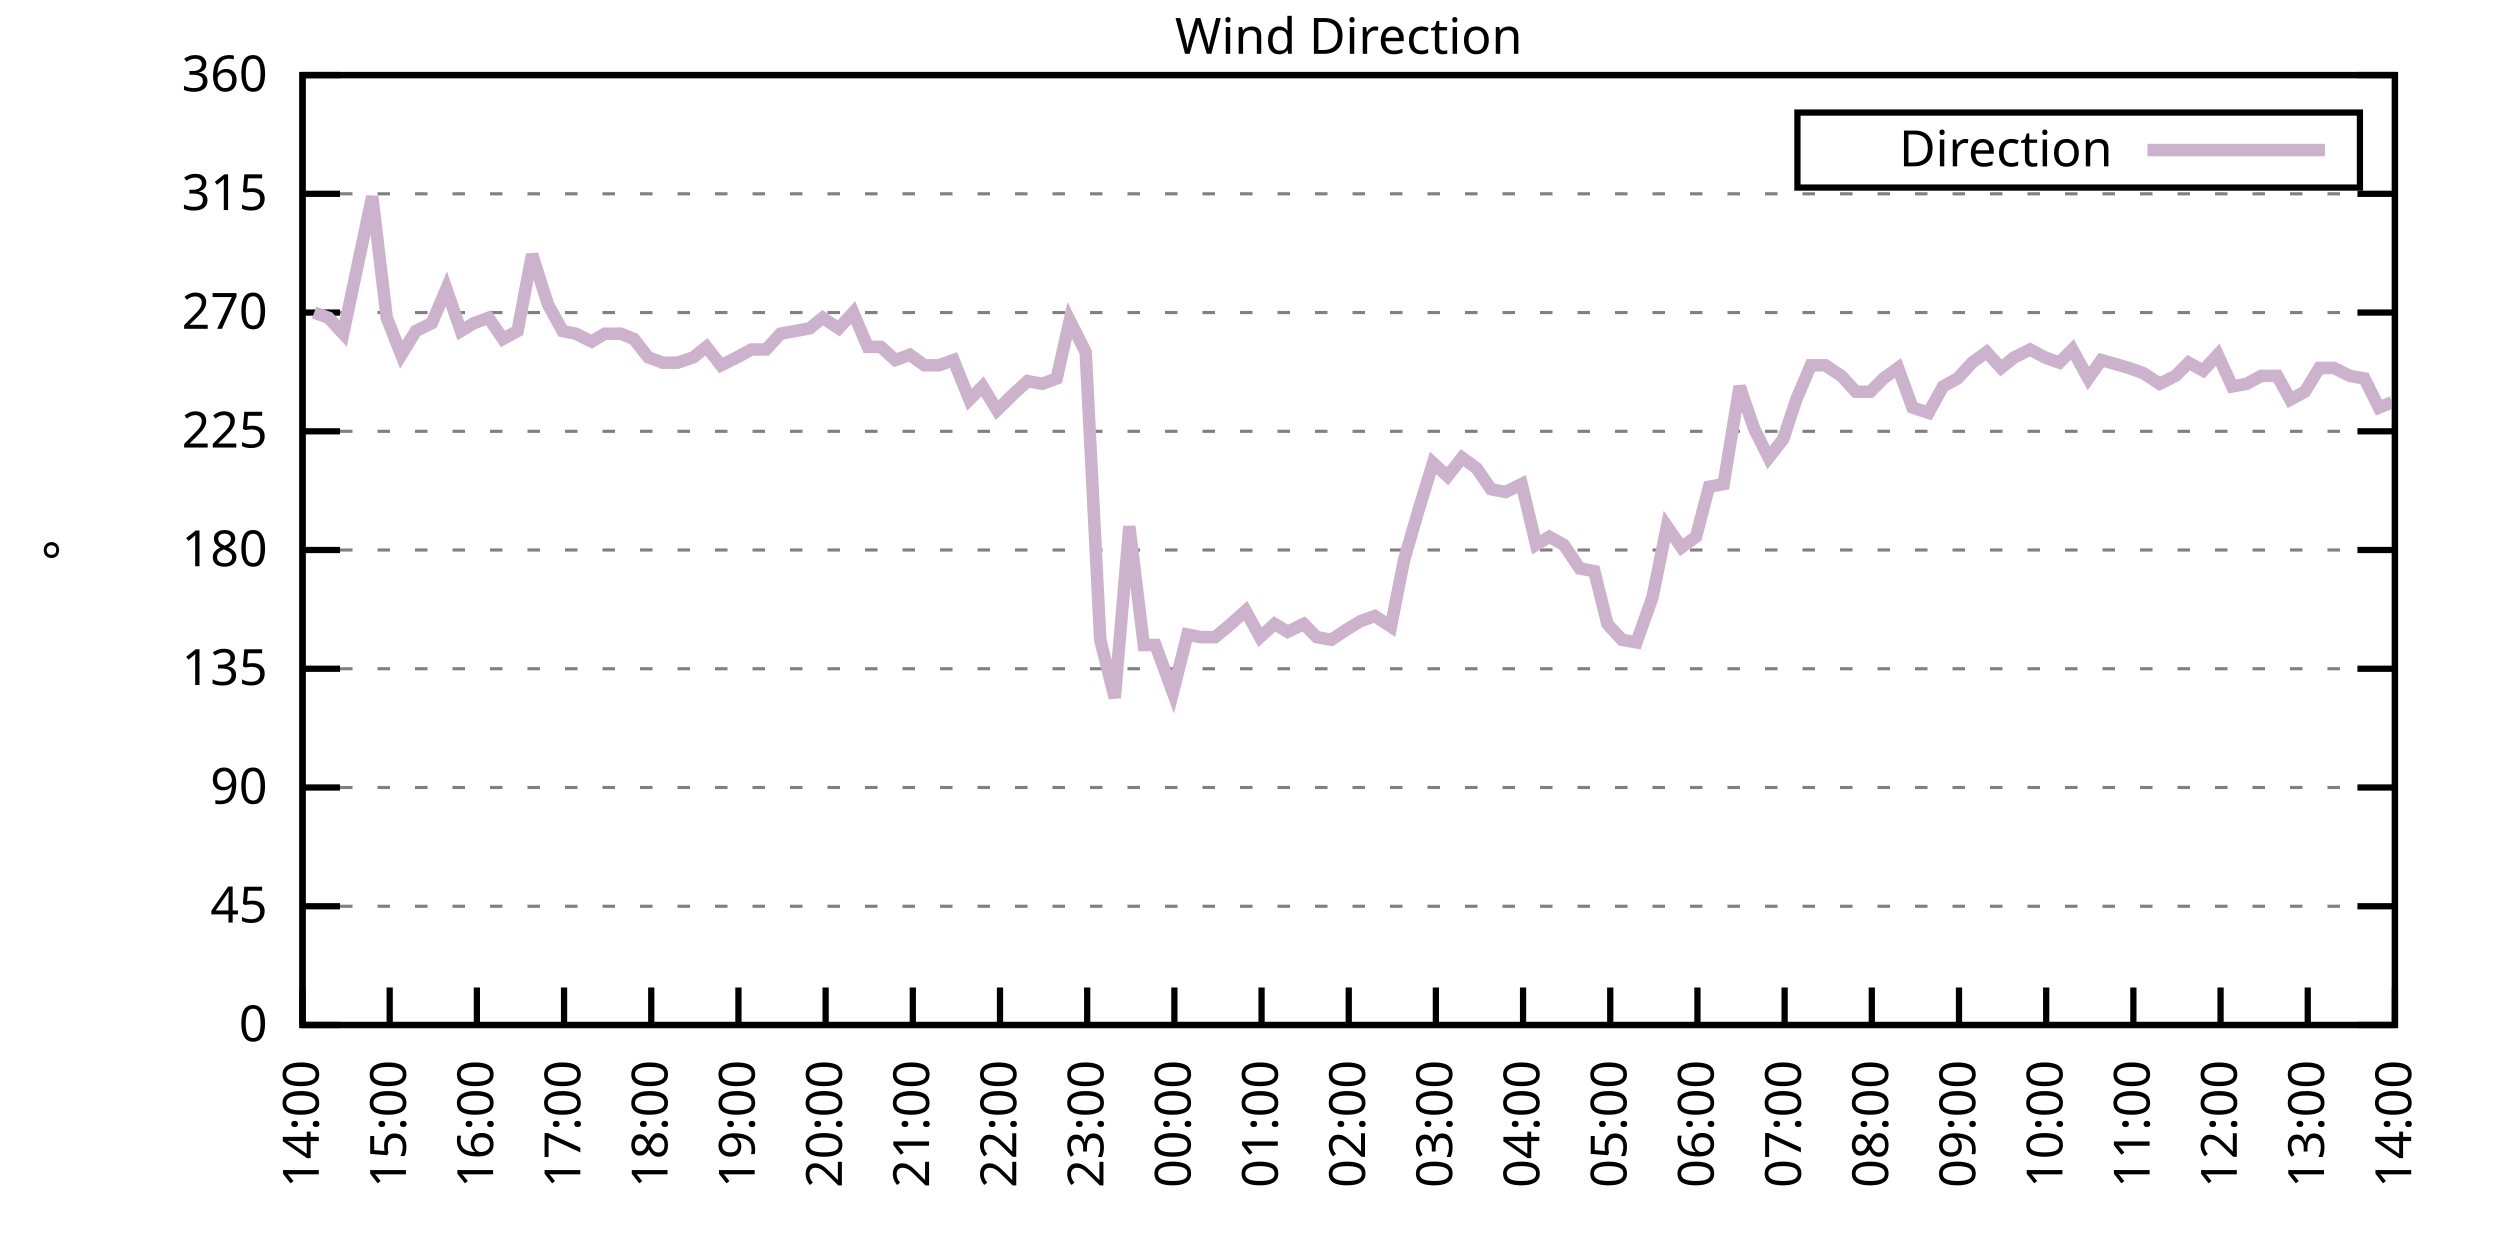
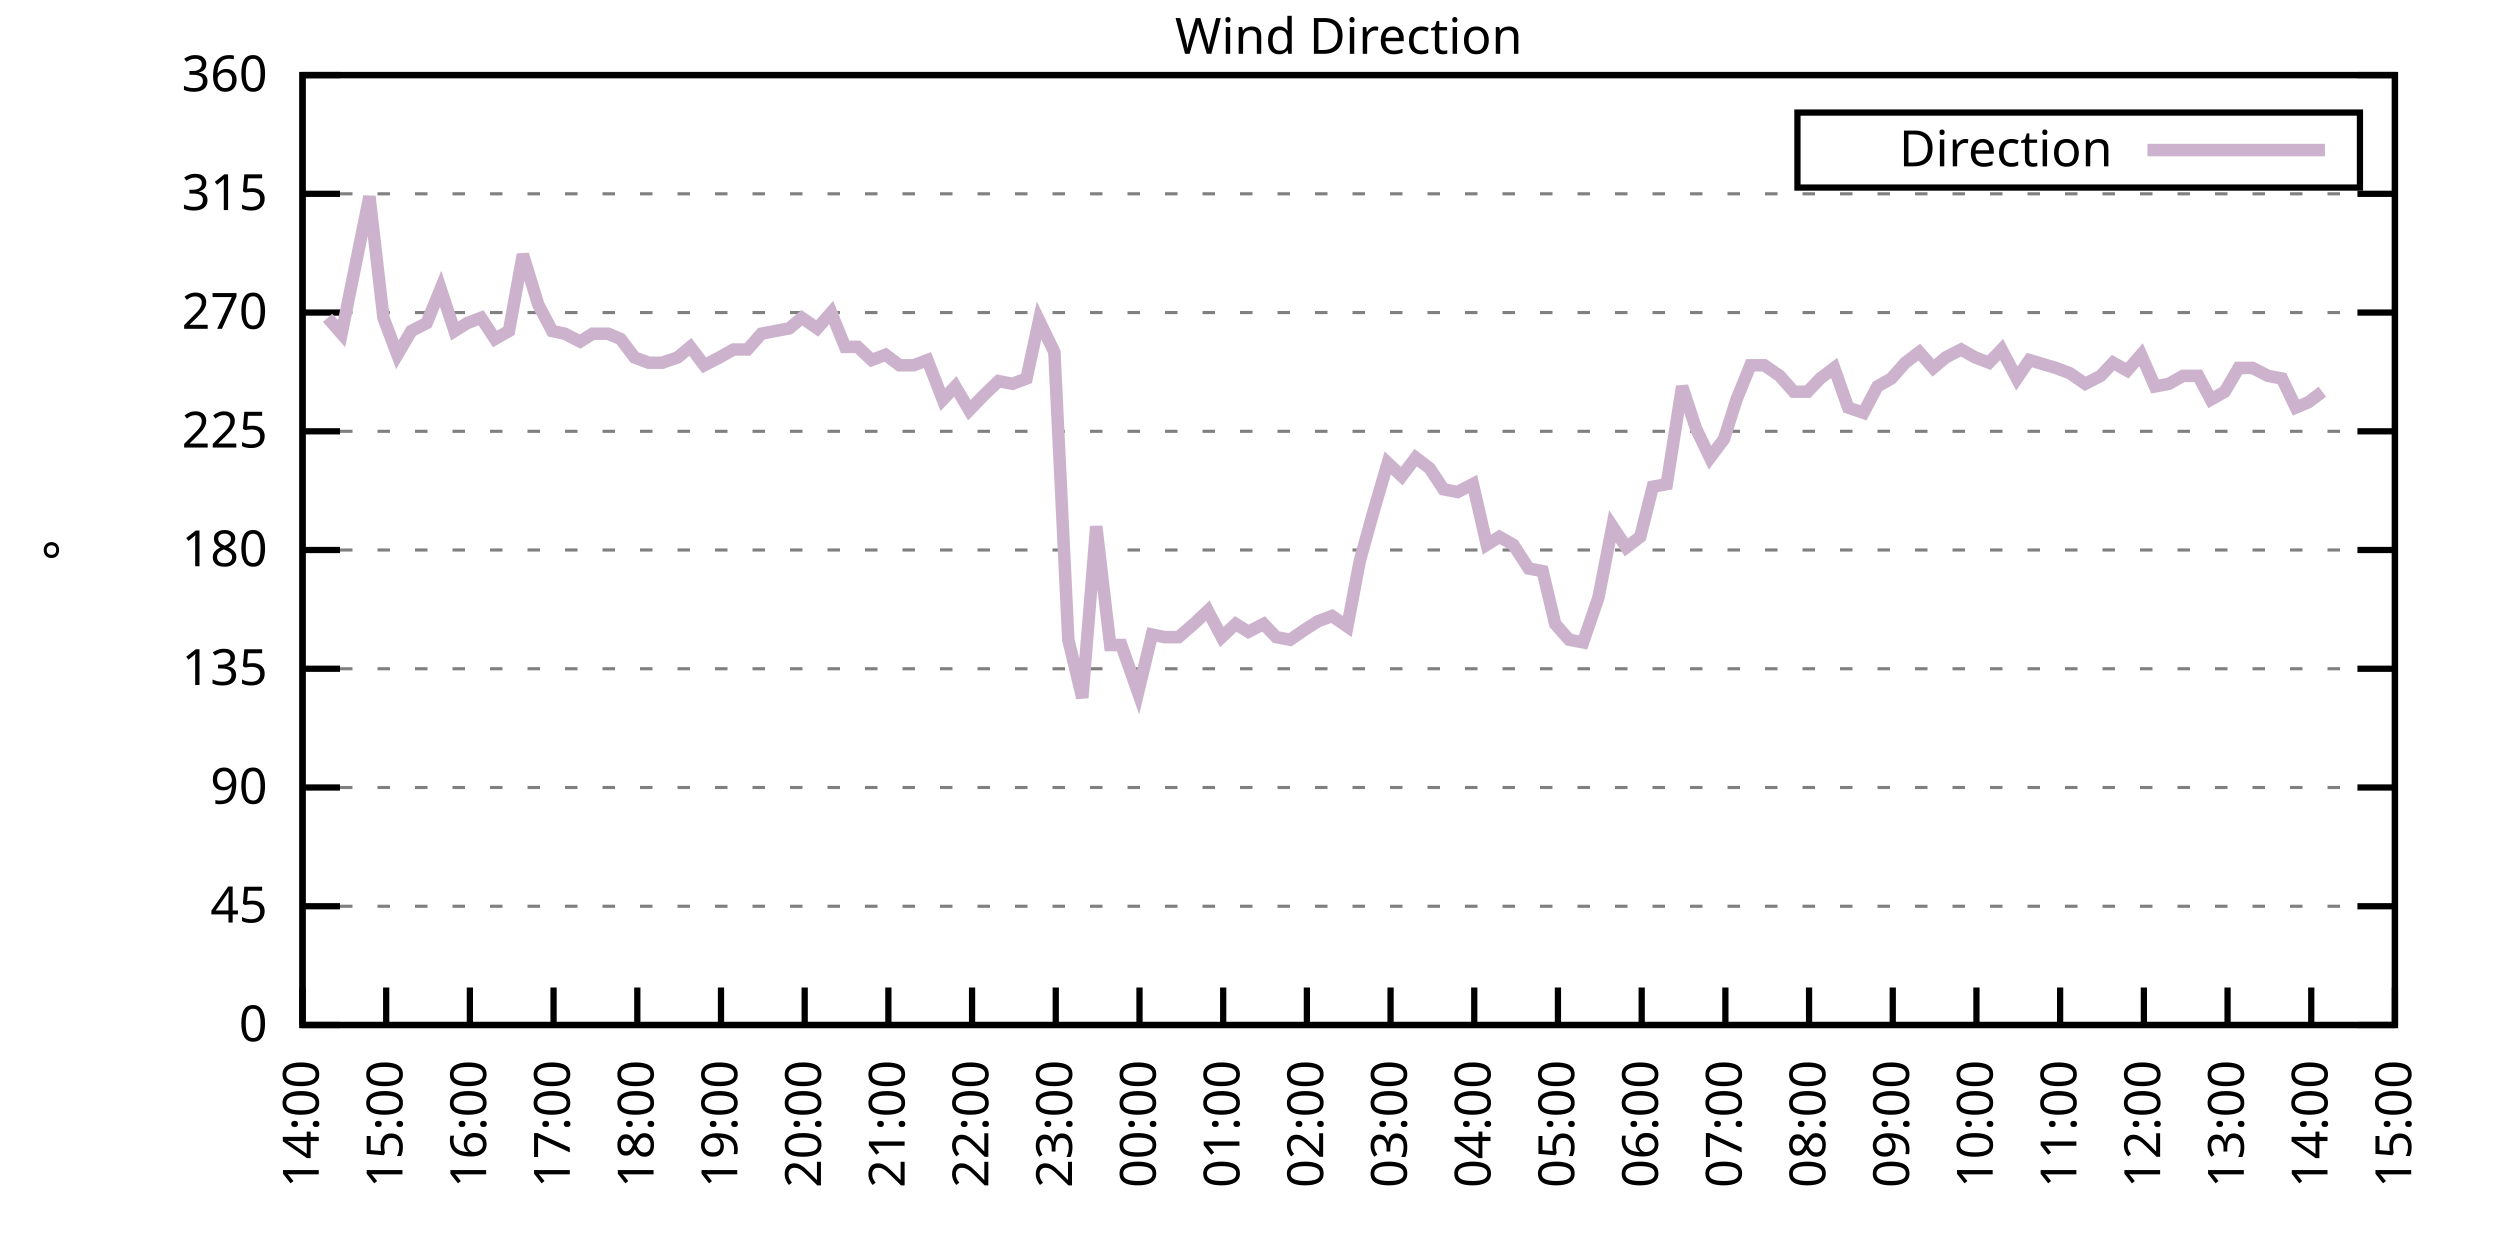
<svg xmlns="http://www.w3.org/2000/svg" xmlns:xlink="http://www.w3.org/1999/xlink" width="400" height="200" viewBox="0 0 400 200">
  <g id="gnuplot_canvas">
    <rect x="0" y="0" width="400" height="200" fill="none" />
    <defs>
      <circle id="gpDot" r="0.5" stroke-width="0.5" stroke="currentColor" />
      <path id="gpPt0" stroke-width="0.333" stroke="currentColor" d="M-1,0 h2 M0,-1 v2" />
      <path id="gpPt1" stroke-width="0.333" stroke="currentColor" d="M-1,-1 L1,1 M1,-1 L-1,1" />
      <path id="gpPt2" stroke-width="0.333" stroke="currentColor" d="M-1,0 L1,0 M0,-1 L0,1 M-1,-1 L1,1 M-1,1 L1,-1" />
      <rect id="gpPt3" stroke-width="0.333" stroke="currentColor" x="-1" y="-1" width="2" height="2" />
      <rect id="gpPt4" stroke-width="0.333" stroke="currentColor" fill="currentColor" x="-1" y="-1" width="2" height="2" />
      <circle id="gpPt5" stroke-width="0.333" stroke="currentColor" cx="0" cy="0" r="1" />
      <use xlink:href="#gpPt5" id="gpPt6" fill="currentColor" stroke="none" />
      <path id="gpPt7" stroke-width="0.333" stroke="currentColor" d="M0,-1.33 L-1.33,0.67 L1.33,0.67 z" />
      <use xlink:href="#gpPt7" id="gpPt8" fill="currentColor" stroke="none" />
      <use xlink:href="#gpPt7" id="gpPt9" stroke="currentColor" transform="rotate(180)" />
      <use xlink:href="#gpPt9" id="gpPt10" fill="currentColor" stroke="none" />
      <use xlink:href="#gpPt3" id="gpPt11" stroke="currentColor" transform="rotate(45)" />
      <use xlink:href="#gpPt11" id="gpPt12" fill="currentColor" stroke="none" />
      <path id="gpPt13" stroke-width="0.333" stroke="currentColor" d="M0,1.330 L1.265,0.411 L0.782,-1.067 L-0.782,-1.076 L-1.265,0.411 z" />
      <use xlink:href="#gpPt13" id="gpPt14" fill="currentColor" stroke="none" />
      <filter id="textbox" filterUnits="objectBoundingBox" x="0" y="0" height="1" width="1">
        <feFlood flood-color="white" flood-opacity="1" result="bgnd" />
        <feComposite in="SourceGraphic" in2="bgnd" operator="atop" />
      </filter>
      <filter id="greybox" filterUnits="objectBoundingBox" x="0" y="0" height="1" width="1">
        <feFlood flood-color="lightgrey" flood-opacity="1" result="grey" />
        <feComposite in="SourceGraphic" in2="grey" operator="atop" />
      </filter>
    </defs>
    <g fill="none" color="white" stroke="currentColor" stroke-width="1.00" stroke-linecap="butt" stroke-linejoin="miter">
</g>
    <g fill="none" color="black" stroke="currentColor" stroke-width="1.00" stroke-linecap="butt" stroke-linejoin="miter">
      <g stroke="none" shape-rendering="crispEdges">
        <polygon fill="rgb(255, 255, 255)" points="48.40,164.00 383.18,164.00 383.18,12.02 48.40,12.02 " />
      </g>
    </g>
    <g fill="none" color="black" stroke="currentColor" stroke-width="1.00" stroke-linecap="butt" stroke-linejoin="miter">
</g>
    <g fill="none" color="black" stroke="black" stroke-width="0.50" stroke-linecap="butt" stroke-linejoin="miter">
</g>
    <g fill="none" color="gray" stroke="currentColor" stroke-width="0.50" stroke-linecap="butt" stroke-linejoin="miter">
      <path stroke="gray" stroke-dasharray="2,4" class="gridline" d="M48.40,164.00 L383.19,164.00  " />
    </g>
    <g fill="none" color="gray" stroke="gray" stroke-width="1.00" stroke-linecap="butt" stroke-linejoin="miter">
</g>
    <g fill="none" color="black" stroke="currentColor" stroke-width="1.00" stroke-linecap="butt" stroke-linejoin="miter">
      <path stroke="black" d="M48.40,164.00 L54.40,164.00 M383.19,164.00 L377.19,164.00  " />
      <g transform="translate(42.80,166.60)" stroke="none" fill="black" font-family="Sans" font-size="8.00" text-anchor="end">
        <text>
          <tspan font-family="Sans"> 0</tspan>
        </text>
      </g>
    </g>
    <g fill="none" color="black" stroke="currentColor" stroke-width="1.00" stroke-linecap="butt" stroke-linejoin="miter">
</g>
    <g fill="none" color="black" stroke="black" stroke-width="0.50" stroke-linecap="butt" stroke-linejoin="miter">
</g>
    <g fill="none" color="gray" stroke="currentColor" stroke-width="0.50" stroke-linecap="butt" stroke-linejoin="miter">
      <path stroke="gray" stroke-dasharray="2,4" class="gridline" d="M48.40,145.00 L383.19,145.00  " />
    </g>
    <g fill="none" color="gray" stroke="gray" stroke-width="1.00" stroke-linecap="butt" stroke-linejoin="miter">
</g>
    <g fill="none" color="black" stroke="currentColor" stroke-width="1.00" stroke-linecap="butt" stroke-linejoin="miter">
      <path stroke="black" d="M48.40,145.00 L54.40,145.00 M383.19,145.00 L377.19,145.00  " />
      <g transform="translate(42.80,147.60)" stroke="none" fill="black" font-family="Sans" font-size="8.00" text-anchor="end">
        <text>
          <tspan font-family="Sans"> 45</tspan>
        </text>
      </g>
    </g>
    <g fill="none" color="black" stroke="currentColor" stroke-width="1.00" stroke-linecap="butt" stroke-linejoin="miter">
</g>
    <g fill="none" color="black" stroke="black" stroke-width="0.50" stroke-linecap="butt" stroke-linejoin="miter">
</g>
    <g fill="none" color="gray" stroke="currentColor" stroke-width="0.50" stroke-linecap="butt" stroke-linejoin="miter">
      <path stroke="gray" stroke-dasharray="2,4" class="gridline" d="M48.40,126.00 L383.19,126.00  " />
    </g>
    <g fill="none" color="gray" stroke="gray" stroke-width="1.00" stroke-linecap="butt" stroke-linejoin="miter">
</g>
    <g fill="none" color="black" stroke="currentColor" stroke-width="1.00" stroke-linecap="butt" stroke-linejoin="miter">
      <path stroke="black" d="M48.40,126.00 L54.40,126.00 M383.19,126.00 L377.19,126.00  " />
      <g transform="translate(42.80,128.60)" stroke="none" fill="black" font-family="Sans" font-size="8.00" text-anchor="end">
        <text>
          <tspan font-family="Sans"> 90</tspan>
        </text>
      </g>
    </g>
    <g fill="none" color="black" stroke="currentColor" stroke-width="1.00" stroke-linecap="butt" stroke-linejoin="miter">
</g>
    <g fill="none" color="black" stroke="black" stroke-width="0.50" stroke-linecap="butt" stroke-linejoin="miter">
</g>
    <g fill="none" color="gray" stroke="currentColor" stroke-width="0.50" stroke-linecap="butt" stroke-linejoin="miter">
      <path stroke="gray" stroke-dasharray="2,4" class="gridline" d="M48.40,107.00 L383.19,107.00  " />
    </g>
    <g fill="none" color="gray" stroke="gray" stroke-width="1.00" stroke-linecap="butt" stroke-linejoin="miter">
</g>
    <g fill="none" color="black" stroke="currentColor" stroke-width="1.00" stroke-linecap="butt" stroke-linejoin="miter">
      <path stroke="black" d="M48.40,107.00 L54.40,107.00 M383.19,107.00 L377.19,107.00  " />
      <g transform="translate(42.80,109.60)" stroke="none" fill="black" font-family="Sans" font-size="8.00" text-anchor="end">
        <text>
          <tspan font-family="Sans"> 135</tspan>
        </text>
      </g>
    </g>
    <g fill="none" color="black" stroke="currentColor" stroke-width="1.00" stroke-linecap="butt" stroke-linejoin="miter">
</g>
    <g fill="none" color="black" stroke="black" stroke-width="0.50" stroke-linecap="butt" stroke-linejoin="miter">
</g>
    <g fill="none" color="gray" stroke="currentColor" stroke-width="0.50" stroke-linecap="butt" stroke-linejoin="miter">
      <path stroke="gray" stroke-dasharray="2,4" class="gridline" d="M48.40,88.00 L383.19,88.00  " />
    </g>
    <g fill="none" color="gray" stroke="gray" stroke-width="1.00" stroke-linecap="butt" stroke-linejoin="miter">
</g>
    <g fill="none" color="black" stroke="currentColor" stroke-width="1.00" stroke-linecap="butt" stroke-linejoin="miter">
      <path stroke="black" d="M48.40,88.00 L54.40,88.00 M383.19,88.00 L377.19,88.00  " />
      <g transform="translate(42.80,90.60)" stroke="none" fill="black" font-family="Sans" font-size="8.00" text-anchor="end">
        <text>
          <tspan font-family="Sans"> 180</tspan>
        </text>
      </g>
    </g>
    <g fill="none" color="black" stroke="currentColor" stroke-width="1.00" stroke-linecap="butt" stroke-linejoin="miter">
</g>
    <g fill="none" color="black" stroke="black" stroke-width="0.50" stroke-linecap="butt" stroke-linejoin="miter">
</g>
    <g fill="none" color="gray" stroke="currentColor" stroke-width="0.50" stroke-linecap="butt" stroke-linejoin="miter">
      <path stroke="gray" stroke-dasharray="2,4" class="gridline" d="M48.40,69.01 L383.19,69.01  " />
    </g>
    <g fill="none" color="gray" stroke="gray" stroke-width="1.00" stroke-linecap="butt" stroke-linejoin="miter">
</g>
    <g fill="none" color="black" stroke="currentColor" stroke-width="1.00" stroke-linecap="butt" stroke-linejoin="miter">
      <path stroke="black" d="M48.40,69.01 L54.40,69.01 M383.19,69.01 L377.19,69.01  " />
      <g transform="translate(42.80,71.61)" stroke="none" fill="black" font-family="Sans" font-size="8.00" text-anchor="end">
        <text>
          <tspan font-family="Sans"> 225</tspan>
        </text>
      </g>
    </g>
    <g fill="none" color="black" stroke="currentColor" stroke-width="1.00" stroke-linecap="butt" stroke-linejoin="miter">
</g>
    <g fill="none" color="black" stroke="black" stroke-width="0.50" stroke-linecap="butt" stroke-linejoin="miter">
</g>
    <g fill="none" color="gray" stroke="currentColor" stroke-width="0.50" stroke-linecap="butt" stroke-linejoin="miter">
      <path stroke="gray" stroke-dasharray="2,4" class="gridline" d="M48.40,50.01 L383.19,50.01  " />
    </g>
    <g fill="none" color="gray" stroke="gray" stroke-width="1.00" stroke-linecap="butt" stroke-linejoin="miter">
</g>
    <g fill="none" color="black" stroke="currentColor" stroke-width="1.00" stroke-linecap="butt" stroke-linejoin="miter">
      <path stroke="black" d="M48.40,50.01 L54.40,50.01 M383.19,50.01 L377.19,50.01  " />
      <g transform="translate(42.80,52.61)" stroke="none" fill="black" font-family="Sans" font-size="8.00" text-anchor="end">
        <text>
          <tspan font-family="Sans"> 270</tspan>
        </text>
      </g>
    </g>
    <g fill="none" color="black" stroke="currentColor" stroke-width="1.00" stroke-linecap="butt" stroke-linejoin="miter">
</g>
    <g fill="none" color="black" stroke="black" stroke-width="0.50" stroke-linecap="butt" stroke-linejoin="miter">
</g>
    <g fill="none" color="gray" stroke="currentColor" stroke-width="0.50" stroke-linecap="butt" stroke-linejoin="miter">
      <path stroke="gray" stroke-dasharray="2,4" class="gridline" d="M48.40,31.01 L383.19,31.01  " />
    </g>
    <g fill="none" color="gray" stroke="gray" stroke-width="1.00" stroke-linecap="butt" stroke-linejoin="miter">
</g>
    <g fill="none" color="black" stroke="currentColor" stroke-width="1.00" stroke-linecap="butt" stroke-linejoin="miter">
      <path stroke="black" d="M48.40,31.01 L54.40,31.01 M383.19,31.01 L377.19,31.01  " />
      <g transform="translate(42.80,33.61)" stroke="none" fill="black" font-family="Sans" font-size="8.00" text-anchor="end">
        <text>
          <tspan font-family="Sans"> 315</tspan>
        </text>
      </g>
    </g>
    <g fill="none" color="black" stroke="currentColor" stroke-width="1.00" stroke-linecap="butt" stroke-linejoin="miter">
</g>
    <g fill="none" color="black" stroke="black" stroke-width="0.50" stroke-linecap="butt" stroke-linejoin="miter">
</g>
    <g fill="none" color="gray" stroke="currentColor" stroke-width="0.50" stroke-linecap="butt" stroke-linejoin="miter">
      <path stroke="gray" stroke-dasharray="2,4" class="gridline" d="M48.40,12.01 L383.19,12.01  " />
    </g>
    <g fill="none" color="gray" stroke="gray" stroke-width="1.00" stroke-linecap="butt" stroke-linejoin="miter">
</g>
    <g fill="none" color="black" stroke="currentColor" stroke-width="1.00" stroke-linecap="butt" stroke-linejoin="miter">
      <path stroke="black" d="M48.40,12.01 L54.40,12.01 M383.19,12.01 L377.19,12.01  " />
      <g transform="translate(42.80,14.61)" stroke="none" fill="black" font-family="Sans" font-size="8.00" text-anchor="end">
        <text>
          <tspan font-family="Sans"> 360</tspan>
        </text>
      </g>
    </g>
    <g fill="none" color="black" stroke="currentColor" stroke-width="1.00" stroke-linecap="butt" stroke-linejoin="miter">
      <path stroke="black" d="M48.40,164.00 L48.40,158.00  " />
      <g transform="translate(51.00,169.60) rotate(270.00)" stroke="none" fill="black" font-family="Sans" font-size="8.00" text-anchor="end">
        <text>
          <tspan font-family="Sans">14:00</tspan>
        </text>
      </g>
    </g>
    <g fill="none" color="black" stroke="currentColor" stroke-width="1.00" stroke-linecap="butt" stroke-linejoin="miter">
-       <path stroke="black" d="M62.35,164.00 L62.35,158.00  " />
-       <g transform="translate(64.95,169.60) rotate(270.00)" stroke="none" fill="black" font-family="Sans" font-size="8.00" text-anchor="end">
+       <path stroke="black" d="M61.79,164.00 L61.79,158.00  " />
+       <g transform="translate(64.39,169.60) rotate(270.00)" stroke="none" fill="black" font-family="Sans" font-size="8.00" text-anchor="end">
        <text>
          <tspan font-family="Sans">15:00</tspan>
        </text>
      </g>
    </g>
    <g fill="none" color="black" stroke="currentColor" stroke-width="1.00" stroke-linecap="butt" stroke-linejoin="miter">
-       <path stroke="black" d="M76.30,164.00 L76.30,158.00  " />
-       <g transform="translate(78.90,169.60) rotate(270.00)" stroke="none" fill="black" font-family="Sans" font-size="8.00" text-anchor="end">
+       <path stroke="black" d="M75.18,164.00 L75.18,158.00  " />
+       <g transform="translate(77.78,169.60) rotate(270.00)" stroke="none" fill="black" font-family="Sans" font-size="8.00" text-anchor="end">
        <text>
          <tspan font-family="Sans">16:00</tspan>
        </text>
      </g>
    </g>
    <g fill="none" color="black" stroke="currentColor" stroke-width="1.00" stroke-linecap="butt" stroke-linejoin="miter">
-       <path stroke="black" d="M90.25,164.00 L90.25,158.00  " />
-       <g transform="translate(92.85,169.60) rotate(270.00)" stroke="none" fill="black" font-family="Sans" font-size="8.00" text-anchor="end">
+       <path stroke="black" d="M88.57,164.00 L88.57,158.00  " />
+       <g transform="translate(91.17,169.60) rotate(270.00)" stroke="none" fill="black" font-family="Sans" font-size="8.00" text-anchor="end">
        <text>
          <tspan font-family="Sans">17:00</tspan>
        </text>
      </g>
    </g>
    <g fill="none" color="black" stroke="currentColor" stroke-width="1.00" stroke-linecap="butt" stroke-linejoin="miter">
-       <path stroke="black" d="M104.20,164.00 L104.20,158.00  " />
-       <g transform="translate(106.80,169.60) rotate(270.00)" stroke="none" fill="black" font-family="Sans" font-size="8.00" text-anchor="end">
+       <path stroke="black" d="M101.97,164.00 L101.97,158.00  " />
+       <g transform="translate(104.57,169.60) rotate(270.00)" stroke="none" fill="black" font-family="Sans" font-size="8.00" text-anchor="end">
        <text>
          <tspan font-family="Sans">18:00</tspan>
        </text>
      </g>
    </g>
    <g fill="none" color="black" stroke="currentColor" stroke-width="1.00" stroke-linecap="butt" stroke-linejoin="miter">
-       <path stroke="black" d="M118.15,164.00 L118.15,158.00  " />
-       <g transform="translate(120.75,169.60) rotate(270.00)" stroke="none" fill="black" font-family="Sans" font-size="8.00" text-anchor="end">
+       <path stroke="black" d="M115.36,164.00 L115.36,158.00  " />
+       <g transform="translate(117.96,169.60) rotate(270.00)" stroke="none" fill="black" font-family="Sans" font-size="8.00" text-anchor="end">
        <text>
          <tspan font-family="Sans">19:00</tspan>
        </text>
      </g>
    </g>
    <g fill="none" color="black" stroke="currentColor" stroke-width="1.00" stroke-linecap="butt" stroke-linejoin="miter">
-       <path stroke="black" d="M132.10,164.00 L132.10,158.00  " />
-       <g transform="translate(134.70,169.60) rotate(270.00)" stroke="none" fill="black" font-family="Sans" font-size="8.00" text-anchor="end">
+       <path stroke="black" d="M128.75,164.00 L128.75,158.00  " />
+       <g transform="translate(131.35,169.60) rotate(270.00)" stroke="none" fill="black" font-family="Sans" font-size="8.00" text-anchor="end">
        <text>
          <tspan font-family="Sans">20:00</tspan>
        </text>
      </g>
    </g>
    <g fill="none" color="black" stroke="currentColor" stroke-width="1.00" stroke-linecap="butt" stroke-linejoin="miter">
-       <path stroke="black" d="M146.05,164.00 L146.05,158.00  " />
-       <g transform="translate(148.65,169.60) rotate(270.00)" stroke="none" fill="black" font-family="Sans" font-size="8.00" text-anchor="end">
+       <path stroke="black" d="M142.14,164.00 L142.14,158.00  " />
+       <g transform="translate(144.74,169.60) rotate(270.00)" stroke="none" fill="black" font-family="Sans" font-size="8.00" text-anchor="end">
        <text>
          <tspan font-family="Sans">21:00</tspan>
        </text>
      </g>
    </g>
    <g fill="none" color="black" stroke="currentColor" stroke-width="1.00" stroke-linecap="butt" stroke-linejoin="miter">
-       <path stroke="black" d="M160.00,164.00 L160.00,158.00  " />
-       <g transform="translate(162.60,169.60) rotate(270.00)" stroke="none" fill="black" font-family="Sans" font-size="8.00" text-anchor="end">
+       <path stroke="black" d="M155.53,164.00 L155.53,158.00  " />
+       <g transform="translate(158.13,169.60) rotate(270.00)" stroke="none" fill="black" font-family="Sans" font-size="8.00" text-anchor="end">
        <text>
          <tspan font-family="Sans">22:00</tspan>
        </text>
      </g>
    </g>
    <g fill="none" color="black" stroke="currentColor" stroke-width="1.00" stroke-linecap="butt" stroke-linejoin="miter">
-       <path stroke="black" d="M173.95,164.00 L173.95,158.00  " />
-       <g transform="translate(176.55,169.60) rotate(270.00)" stroke="none" fill="black" font-family="Sans" font-size="8.00" text-anchor="end">
+       <path stroke="black" d="M168.92,164.00 L168.92,158.00  " />
+       <g transform="translate(171.52,169.60) rotate(270.00)" stroke="none" fill="black" font-family="Sans" font-size="8.00" text-anchor="end">
        <text>
          <tspan font-family="Sans">23:00</tspan>
        </text>
      </g>
    </g>
    <g fill="none" color="black" stroke="currentColor" stroke-width="1.00" stroke-linecap="butt" stroke-linejoin="miter">
-       <path stroke="black" d="M187.90,164.00 L187.90,158.00  " />
-       <g transform="translate(190.50,169.60) rotate(270.00)" stroke="none" fill="black" font-family="Sans" font-size="8.00" text-anchor="end">
+       <path stroke="black" d="M182.32,164.00 L182.32,158.00  " />
+       <g transform="translate(184.92,169.60) rotate(270.00)" stroke="none" fill="black" font-family="Sans" font-size="8.00" text-anchor="end">
        <text>
          <tspan font-family="Sans">00:00</tspan>
        </text>
      </g>
    </g>
    <g fill="none" color="black" stroke="currentColor" stroke-width="1.00" stroke-linecap="butt" stroke-linejoin="miter">
-       <path stroke="black" d="M201.85,164.00 L201.85,158.00  " />
-       <g transform="translate(204.45,169.60) rotate(270.00)" stroke="none" fill="black" font-family="Sans" font-size="8.00" text-anchor="end">
+       <path stroke="black" d="M195.71,164.00 L195.71,158.00  " />
+       <g transform="translate(198.31,169.60) rotate(270.00)" stroke="none" fill="black" font-family="Sans" font-size="8.00" text-anchor="end">
        <text>
          <tspan font-family="Sans">01:00</tspan>
        </text>
      </g>
    </g>
    <g fill="none" color="black" stroke="currentColor" stroke-width="1.00" stroke-linecap="butt" stroke-linejoin="miter">
-       <path stroke="black" d="M215.80,164.00 L215.80,158.00  " />
-       <g transform="translate(218.40,169.60) rotate(270.00)" stroke="none" fill="black" font-family="Sans" font-size="8.00" text-anchor="end">
+       <path stroke="black" d="M209.10,164.00 L209.10,158.00  " />
+       <g transform="translate(211.70,169.60) rotate(270.00)" stroke="none" fill="black" font-family="Sans" font-size="8.00" text-anchor="end">
        <text>
          <tspan font-family="Sans">02:00</tspan>
        </text>
      </g>
    </g>
    <g fill="none" color="black" stroke="currentColor" stroke-width="1.00" stroke-linecap="butt" stroke-linejoin="miter">
-       <path stroke="black" d="M229.74,164.00 L229.74,158.00  " />
-       <g transform="translate(232.34,169.60) rotate(270.00)" stroke="none" fill="black" font-family="Sans" font-size="8.00" text-anchor="end">
+       <path stroke="black" d="M222.49,164.00 L222.49,158.00  " />
+       <g transform="translate(225.09,169.60) rotate(270.00)" stroke="none" fill="black" font-family="Sans" font-size="8.00" text-anchor="end">
        <text>
          <tspan font-family="Sans">03:00</tspan>
        </text>
      </g>
    </g>
    <g fill="none" color="black" stroke="currentColor" stroke-width="1.00" stroke-linecap="butt" stroke-linejoin="miter">
-       <path stroke="black" d="M243.69,164.00 L243.69,158.00  " />
-       <g transform="translate(246.29,169.60) rotate(270.00)" stroke="none" fill="black" font-family="Sans" font-size="8.00" text-anchor="end">
+       <path stroke="black" d="M235.88,164.00 L235.88,158.00  " />
+       <g transform="translate(238.48,169.60) rotate(270.00)" stroke="none" fill="black" font-family="Sans" font-size="8.00" text-anchor="end">
        <text>
          <tspan font-family="Sans">04:00</tspan>
        </text>
      </g>
    </g>
    <g fill="none" color="black" stroke="currentColor" stroke-width="1.00" stroke-linecap="butt" stroke-linejoin="miter">
-       <path stroke="black" d="M257.64,164.00 L257.64,158.00  " />
-       <g transform="translate(260.24,169.60) rotate(270.00)" stroke="none" fill="black" font-family="Sans" font-size="8.00" text-anchor="end">
+       <path stroke="black" d="M249.27,164.00 L249.27,158.00  " />
+       <g transform="translate(251.87,169.60) rotate(270.00)" stroke="none" fill="black" font-family="Sans" font-size="8.00" text-anchor="end">
        <text>
          <tspan font-family="Sans">05:00</tspan>
        </text>
      </g>
    </g>
    <g fill="none" color="black" stroke="currentColor" stroke-width="1.00" stroke-linecap="butt" stroke-linejoin="miter">
-       <path stroke="black" d="M271.59,164.00 L271.59,158.00  " />
-       <g transform="translate(274.19,169.60) rotate(270.00)" stroke="none" fill="black" font-family="Sans" font-size="8.00" text-anchor="end">
+       <path stroke="black" d="M262.67,164.00 L262.67,158.00  " />
+       <g transform="translate(265.27,169.60) rotate(270.00)" stroke="none" fill="black" font-family="Sans" font-size="8.00" text-anchor="end">
        <text>
          <tspan font-family="Sans">06:00</tspan>
        </text>
      </g>
    </g>
    <g fill="none" color="black" stroke="currentColor" stroke-width="1.00" stroke-linecap="butt" stroke-linejoin="miter">
-       <path stroke="black" d="M285.54,164.00 L285.54,158.00  " />
-       <g transform="translate(288.14,169.60) rotate(270.00)" stroke="none" fill="black" font-family="Sans" font-size="8.00" text-anchor="end">
+       <path stroke="black" d="M276.06,164.00 L276.06,158.00  " />
+       <g transform="translate(278.66,169.60) rotate(270.00)" stroke="none" fill="black" font-family="Sans" font-size="8.00" text-anchor="end">
        <text>
          <tspan font-family="Sans">07:00</tspan>
        </text>
      </g>
    </g>
    <g fill="none" color="black" stroke="currentColor" stroke-width="1.00" stroke-linecap="butt" stroke-linejoin="miter">
-       <path stroke="black" d="M299.49,164.00 L299.49,158.00  " />
-       <g transform="translate(302.09,169.60) rotate(270.00)" stroke="none" fill="black" font-family="Sans" font-size="8.00" text-anchor="end">
+       <path stroke="black" d="M289.45,164.00 L289.45,158.00  " />
+       <g transform="translate(292.05,169.60) rotate(270.00)" stroke="none" fill="black" font-family="Sans" font-size="8.00" text-anchor="end">
        <text>
          <tspan font-family="Sans">08:00</tspan>
        </text>
      </g>
    </g>
    <g fill="none" color="black" stroke="currentColor" stroke-width="1.00" stroke-linecap="butt" stroke-linejoin="miter">
-       <path stroke="black" d="M313.44,164.00 L313.44,158.00  " />
-       <g transform="translate(316.04,169.60) rotate(270.00)" stroke="none" fill="black" font-family="Sans" font-size="8.00" text-anchor="end">
+       <path stroke="black" d="M302.84,164.00 L302.84,158.00  " />
+       <g transform="translate(305.44,169.60) rotate(270.00)" stroke="none" fill="black" font-family="Sans" font-size="8.00" text-anchor="end">
        <text>
          <tspan font-family="Sans">09:00</tspan>
        </text>
      </g>
    </g>
    <g fill="none" color="black" stroke="currentColor" stroke-width="1.00" stroke-linecap="butt" stroke-linejoin="miter">
-       <path stroke="black" d="M327.39,164.00 L327.39,158.00  " />
-       <g transform="translate(329.99,169.60) rotate(270.00)" stroke="none" fill="black" font-family="Sans" font-size="8.00" text-anchor="end">
+       <path stroke="black" d="M316.23,164.00 L316.23,158.00  " />
+       <g transform="translate(318.83,169.60) rotate(270.00)" stroke="none" fill="black" font-family="Sans" font-size="8.00" text-anchor="end">
        <text>
          <tspan font-family="Sans">10:00</tspan>
        </text>
      </g>
    </g>
    <g fill="none" color="black" stroke="currentColor" stroke-width="1.00" stroke-linecap="butt" stroke-linejoin="miter">
-       <path stroke="black" d="M341.34,164.00 L341.34,158.00  " />
-       <g transform="translate(343.94,169.60) rotate(270.00)" stroke="none" fill="black" font-family="Sans" font-size="8.00" text-anchor="end">
+       <path stroke="black" d="M329.62,164.00 L329.62,158.00  " />
+       <g transform="translate(332.22,169.60) rotate(270.00)" stroke="none" fill="black" font-family="Sans" font-size="8.00" text-anchor="end">
        <text>
          <tspan font-family="Sans">11:00</tspan>
        </text>
      </g>
    </g>
    <g fill="none" color="black" stroke="currentColor" stroke-width="1.00" stroke-linecap="butt" stroke-linejoin="miter">
-       <path stroke="black" d="M355.29,164.00 L355.29,158.00  " />
-       <g transform="translate(357.89,169.60) rotate(270.00)" stroke="none" fill="black" font-family="Sans" font-size="8.00" text-anchor="end">
+       <path stroke="black" d="M343.02,164.00 L343.02,158.00  " />
+       <g transform="translate(345.62,169.60) rotate(270.00)" stroke="none" fill="black" font-family="Sans" font-size="8.00" text-anchor="end">
        <text>
          <tspan font-family="Sans">12:00</tspan>
        </text>
      </g>
    </g>
    <g fill="none" color="black" stroke="currentColor" stroke-width="1.00" stroke-linecap="butt" stroke-linejoin="miter">
-       <path stroke="black" d="M369.24,164.00 L369.24,158.00  " />
-       <g transform="translate(371.84,169.60) rotate(270.00)" stroke="none" fill="black" font-family="Sans" font-size="8.00" text-anchor="end">
+       <path stroke="black" d="M356.41,164.00 L356.41,158.00  " />
+       <g transform="translate(359.01,169.60) rotate(270.00)" stroke="none" fill="black" font-family="Sans" font-size="8.00" text-anchor="end">
        <text>
          <tspan font-family="Sans">13:00</tspan>
+         </text>
+       </g>
+     </g>
+     <g fill="none" color="black" stroke="currentColor" stroke-width="1.00" stroke-linecap="butt" stroke-linejoin="miter">
+       <path stroke="black" d="M369.80,164.00 L369.80,158.00  " />
+       <g transform="translate(372.40,169.60) rotate(270.00)" stroke="none" fill="black" font-family="Sans" font-size="8.00" text-anchor="end">
+         <text>
+           <tspan font-family="Sans">14:00</tspan>
        </text>
      </g>
    </g>
    <g fill="none" color="black" stroke="currentColor" stroke-width="1.00" stroke-linecap="butt" stroke-linejoin="miter">
      <path stroke="black" d="M383.19,164.00 L383.19,158.00  " />
      <g transform="translate(385.79,169.60) rotate(270.00)" stroke="none" fill="black" font-family="Sans" font-size="8.00" text-anchor="end">
        <text>
-           <tspan font-family="Sans">14:00</tspan>
+           <tspan font-family="Sans">15:00</tspan>
        </text>
      </g>
    </g>
    <g fill="none" color="black" stroke="currentColor" stroke-width="1.00" stroke-linecap="butt" stroke-linejoin="miter">
</g>
    <g fill="none" color="black" stroke="currentColor" stroke-width="1.00" stroke-linecap="butt" stroke-linejoin="miter">
      <path stroke="black" d="M48.40,12.01 L48.40,164.00 L383.19,164.00 L383.19,12.01 L48.40,12.01 Z  " />
    </g>
    <g fill="none" color="black" stroke="currentColor" stroke-width="1.00" stroke-linecap="butt" stroke-linejoin="miter">
</g>
    <g fill="none" color="black" stroke="currentColor" stroke-width="1.00" stroke-linecap="butt" stroke-linejoin="miter">
      <path stroke="black" d="M287.59,30.01 L287.59,18.01 L377.59,18.01 L377.59,30.01 L287.59,30.01 Z  " />
    </g>
    <g id="Wind_direction_plot_1">
      <g fill="none" color="white" stroke="black" stroke-width="2.00" stroke-linecap="butt" stroke-linejoin="miter">
</g>
      <g fill="none" color="black" stroke="currentColor" stroke-width="2.00" stroke-linecap="butt" stroke-linejoin="miter">
        <g transform="translate(337.99,26.61)" stroke="none" fill="black" font-family="Sans" font-size="8.00" text-anchor="end">
          <text>
            <tspan font-family="Sans">Direction</tspan>
          </text>
        </g>
      </g>
      <g fill="none" color="black" stroke="currentColor" stroke-width="2.00" stroke-linecap="butt" stroke-linejoin="miter">
-         <path stroke="rgb(204, 178, 204)" d="M343.59,24.01 L371.99,24.01 M50.26,50.01 L52.58,50.85 L54.91,53.39 L57.23,42.41 L59.56,31.43 L61.88,50.85   L64.21,56.76 L66.53,52.96 L69.09,51.70 L71.42,46.21 L73.74,52.96 L75.83,51.70 L78.16,50.85 L80.48,54.23   L82.81,52.96 L85.13,40.72 L87.69,48.74 L90.02,52.96 L92.11,53.39 L94.67,54.65 L96.76,53.39 L99.32,53.39   L101.41,54.23 L103.73,57.18 L106.06,58.03 L108.38,58.03 L110.94,57.18 L113.03,55.50 L115.36,58.45 L117.92,57.18   L120.24,55.92 L122.57,55.92 L124.89,53.39 L127.22,52.96 L129.54,52.54 L131.63,50.85 L134.19,52.54 L136.51,50.01   L138.84,55.50 L140.93,55.50 L143.26,57.61 L145.58,56.76 L147.91,58.45 L150.23,58.45 L152.56,57.61 L155.11,63.94   L157.21,61.83 L159.53,65.63 L162.09,63.10 L164.41,60.98 L166.74,61.41 L169.06,60.56 L171.16,51.27 L173.71,56.34   L176.04,102.36 L178.36,111.65 L180.69,84.21 L183.01,103.20 L184.87,103.20 L187.66,110.80 L189.99,101.52 L192.08,101.94   L194.41,101.94 L196.96,99.83 L199.29,97.72 L201.61,101.94 L203.94,99.83 L206.03,101.09 L208.59,99.83 L210.68,101.94   L213.01,102.36 L215.56,100.67 L217.65,99.40 L219.98,98.56 L222.54,100.25 L224.63,89.69 L226.95,81.67 L229.28,74.07   L231.60,76.18 L233.93,73.23 L236.25,74.92 L238.58,78.29 L240.90,78.72 L243.46,77.45 L245.79,87.16 L247.88,85.89   L250.20,87.16 L252.76,90.96 L255.09,91.38 L257.18,99.83 L259.50,102.36 L261.83,102.78 L264.39,95.60 L266.71,84.21   L269.04,87.58 L271.36,85.89 L273.45,77.87 L275.78,77.45 L278.34,61.83 L280.66,68.58 L282.99,73.23 L285.31,70.27   L287.40,63.94 L289.73,58.45 L292.05,58.45 L294.61,60.14 L296.94,62.67 L299.26,62.67 L301.35,60.56 L303.68,58.87   L306.00,65.21 L308.56,66.05 L310.88,61.83 L313.21,60.56 L315.53,58.03 L317.86,56.34 L320.18,58.87 L322.28,57.18   L324.83,55.92 L327.16,57.18 L329.48,58.03 L331.58,55.92 L334.13,60.56 L336.23,57.61 L340.64,58.87 L342.97,59.72   L345.53,61.41 L348.08,60.14 L350.18,58.03 L352.50,59.30 L354.83,56.76 L357.15,61.83 L359.48,61.41 L361.80,60.14   L364.36,60.14 L366.45,63.94 L368.78,62.67 L371.10,58.87 L373.43,58.87 L375.98,60.14 L378.31,60.56 L380.63,65.21   L382.73,64.36  " />
+         <path stroke="rgb(204, 178, 204)" d="M343.59,24.01 L371.99,24.01 M52.42,50.85 L54.65,53.39 L56.88,42.41 L59.11,31.43 L61.35,50.85 L63.58,56.76   L65.81,52.96 L68.26,51.70 L70.50,46.21 L72.73,52.96 L74.74,51.70 L76.97,50.85 L79.20,54.23 L81.43,52.96   L83.66,40.72 L86.12,48.74 L88.35,52.96 L90.36,53.39 L92.82,54.65 L94.82,53.39 L97.28,53.39 L99.29,54.23   L101.52,57.18 L103.75,58.03 L105.98,58.03 L108.44,57.18 L110.45,55.50 L112.68,58.45 L115.13,57.18 L117.37,55.92   L119.60,55.92 L121.83,53.39 L124.06,52.96 L126.29,52.54 L128.30,50.85 L130.76,52.54 L132.99,50.01 L135.22,55.50   L137.23,55.50 L139.46,57.61 L141.69,56.76 L143.93,58.45 L146.16,58.45 L148.39,57.61 L150.85,63.94 L152.85,61.83   L155.09,65.63 L157.54,63.10 L159.77,60.98 L162.01,61.41 L164.24,60.56 L166.25,51.27 L168.70,56.34 L170.93,102.36   L173.17,111.65 L175.40,84.21 L177.63,103.20 L179.41,103.20 L182.09,110.80 L184.32,101.52 L186.33,101.94 L188.57,101.94   L191.02,99.83 L193.25,97.72 L195.48,101.94 L197.72,99.83 L199.73,101.09 L202.18,99.83 L204.19,101.94 L206.42,102.36   L208.88,100.67 L210.88,99.40 L213.12,98.56 L215.57,100.25 L217.58,89.69 L219.81,81.67 L222.04,74.07 L224.28,76.18   L226.51,73.23 L228.74,74.92 L230.97,78.29 L233.20,78.72 L235.66,77.45 L237.89,87.16 L239.90,85.89 L242.13,87.16   L244.59,90.96 L246.82,91.38 L248.83,99.83 L251.06,102.36 L253.29,102.78 L255.75,95.60 L257.98,84.21 L260.21,87.58   L262.44,85.89 L264.45,77.87 L266.68,77.45 L269.14,61.83 L271.37,68.58 L273.60,73.23 L275.83,70.27 L277.84,63.94   L280.07,58.45 L282.31,58.45 L284.76,60.14 L286.99,62.67 L289.23,62.67 L291.23,60.56 L293.47,58.87 L295.70,65.21   L298.15,66.05 L300.39,61.83 L302.62,60.56 L304.85,58.03 L307.08,56.34 L309.31,58.87 L311.32,57.18 L313.78,55.92   L316.01,57.18 L318.24,58.03 L320.25,55.92 L322.70,60.56 L324.71,57.61 L328.95,58.87 L331.19,59.72 L333.64,61.41   L336.10,60.14 L338.10,58.03 L340.34,59.30 L342.57,56.76 L344.80,61.83 L347.03,61.41 L349.26,60.14 L351.72,60.14   L353.73,63.94 L355.96,62.67 L358.19,58.87 L360.42,58.87 L362.88,60.14 L365.11,60.56 L367.34,65.21 L369.35,64.36   L371.58,62.67  " />
      </g>
    </g>
    <g fill="none" color="black" stroke="currentColor" stroke-width="2.00" stroke-linecap="butt" stroke-linejoin="miter">
</g>
    <g fill="none" color="black" stroke="black" stroke-width="1.00" stroke-linecap="butt" stroke-linejoin="miter">
</g>
    <g fill="none" color="black" stroke="currentColor" stroke-width="1.00" stroke-linecap="butt" stroke-linejoin="miter">
      <path stroke="black" d="M48.40,12.01 L48.40,164.00 L383.19,164.00 L383.19,12.01 L48.40,12.01 Z  " />
      <g transform="translate(12.80,88.01) rotate(270.00)" stroke="none" fill="black" font-family="Sans" font-size="8.00" text-anchor="middle">
        <text>
          <tspan font-family="Sans">°</tspan>
        </text>
      </g>
    </g>
    <g fill="none" color="black" stroke="currentColor" stroke-width="1.00" stroke-linecap="butt" stroke-linejoin="miter">
</g>
    <g fill="none" color="black" stroke="currentColor" stroke-width="1.00" stroke-linecap="butt" stroke-linejoin="miter">
      <g transform="translate(215.79,8.61)" stroke="none" fill="black" font-family="Sans" font-size="8.00" text-anchor="middle">
        <text>
          <tspan font-family="Sans">Wind Direction</tspan>
        </text>
      </g>
    </g>
    <g fill="none" color="black" stroke="currentColor" stroke-width="1.00" stroke-linecap="butt" stroke-linejoin="miter">
</g>
  </g>
</svg>
